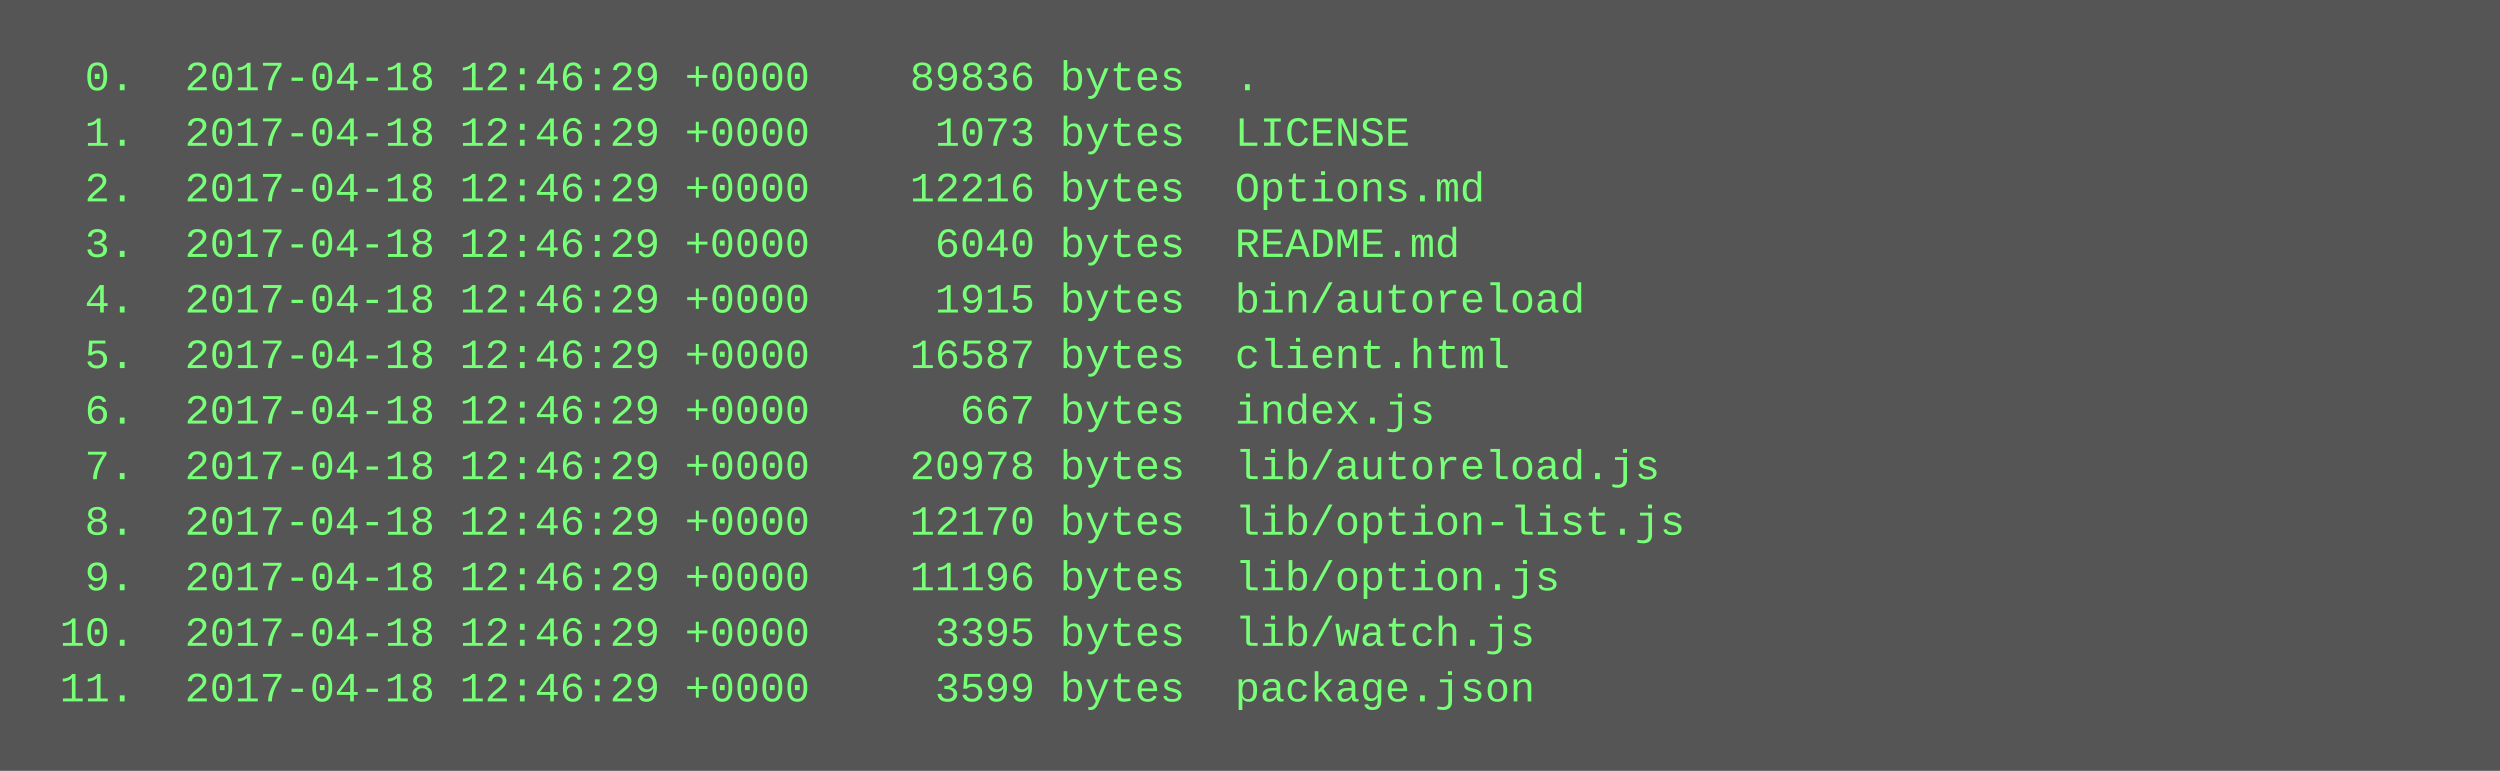
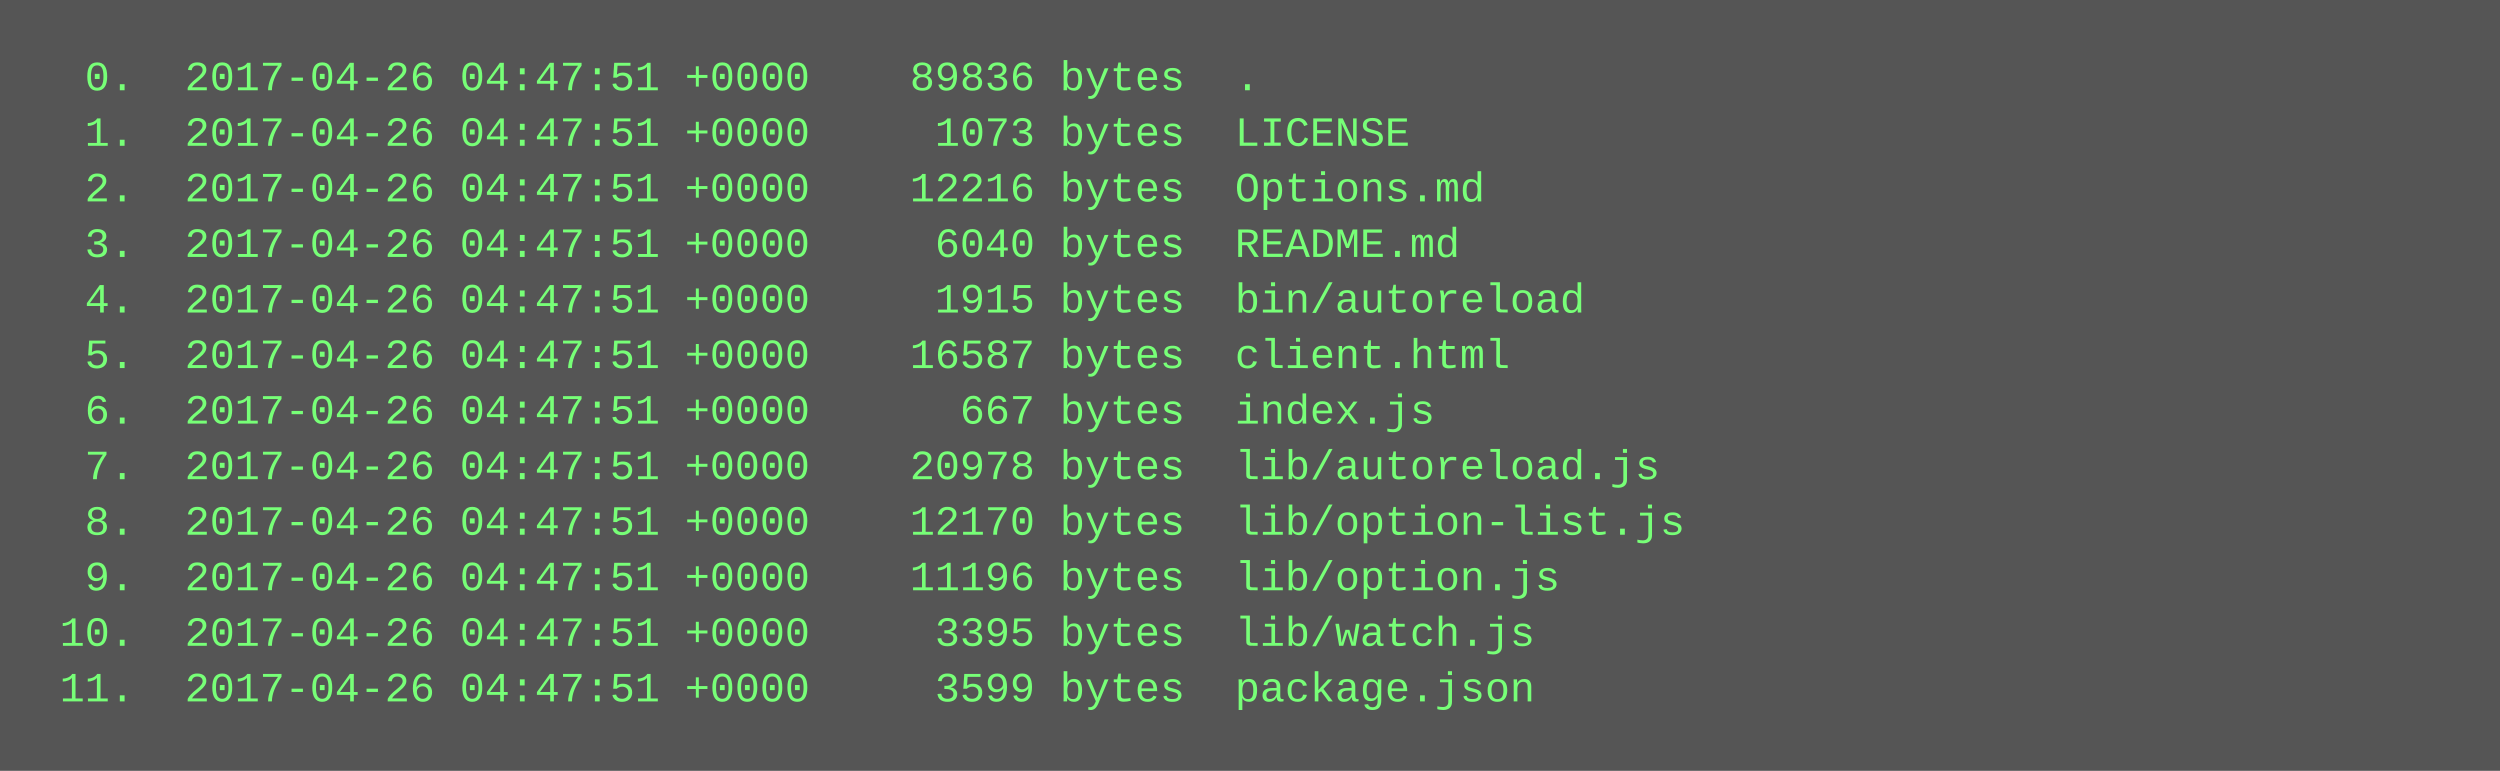
<svg xmlns="http://www.w3.org/2000/svg" height="222" width="720">
  <rect height="222" fill="#555" width="720" />
  <text fill="#7f7" font-family="Courier New" font-size="12" xml:space="preserve">
-     <tspan x="10" y="26">  0.  2017-04-18 12:46:29 +0000    89836 bytes  .</tspan>
-     <tspan x="10" y="42">  1.  2017-04-18 12:46:29 +0000     1073 bytes  LICENSE</tspan>
-     <tspan x="10" y="58">  2.  2017-04-18 12:46:29 +0000    12216 bytes  Options.md</tspan>
-     <tspan x="10" y="74">  3.  2017-04-18 12:46:29 +0000     6040 bytes  README.md</tspan>
-     <tspan x="10" y="90">  4.  2017-04-18 12:46:29 +0000     1915 bytes  bin/autoreload</tspan>
-     <tspan x="10" y="106">  5.  2017-04-18 12:46:29 +0000    16587 bytes  client.html</tspan>
-     <tspan x="10" y="122">  6.  2017-04-18 12:46:29 +0000      667 bytes  index.js</tspan>
-     <tspan x="10" y="138">  7.  2017-04-18 12:46:29 +0000    20978 bytes  lib/autoreload.js</tspan>
-     <tspan x="10" y="154">  8.  2017-04-18 12:46:29 +0000    12170 bytes  lib/option-list.js</tspan>
-     <tspan x="10" y="170">  9.  2017-04-18 12:46:29 +0000    11196 bytes  lib/option.js</tspan>
-     <tspan x="10" y="186"> 10.  2017-04-18 12:46:29 +0000     3395 bytes  lib/watch.js</tspan>
-     <tspan x="10" y="202"> 11.  2017-04-18 12:46:29 +0000     3599 bytes  package.json</tspan>
+     <tspan x="10" y="26">  0.  2017-04-26 04:47:51 +0000    89836 bytes  .</tspan>
+     <tspan x="10" y="42">  1.  2017-04-26 04:47:51 +0000     1073 bytes  LICENSE</tspan>
+     <tspan x="10" y="58">  2.  2017-04-26 04:47:51 +0000    12216 bytes  Options.md</tspan>
+     <tspan x="10" y="74">  3.  2017-04-26 04:47:51 +0000     6040 bytes  README.md</tspan>
+     <tspan x="10" y="90">  4.  2017-04-26 04:47:51 +0000     1915 bytes  bin/autoreload</tspan>
+     <tspan x="10" y="106">  5.  2017-04-26 04:47:51 +0000    16587 bytes  client.html</tspan>
+     <tspan x="10" y="122">  6.  2017-04-26 04:47:51 +0000      667 bytes  index.js</tspan>
+     <tspan x="10" y="138">  7.  2017-04-26 04:47:51 +0000    20978 bytes  lib/autoreload.js</tspan>
+     <tspan x="10" y="154">  8.  2017-04-26 04:47:51 +0000    12170 bytes  lib/option-list.js</tspan>
+     <tspan x="10" y="170">  9.  2017-04-26 04:47:51 +0000    11196 bytes  lib/option.js</tspan>
+     <tspan x="10" y="186"> 10.  2017-04-26 04:47:51 +0000     3395 bytes  lib/watch.js</tspan>
+     <tspan x="10" y="202"> 11.  2017-04-26 04:47:51 +0000     3599 bytes  package.json</tspan>
  </text>
</svg>
